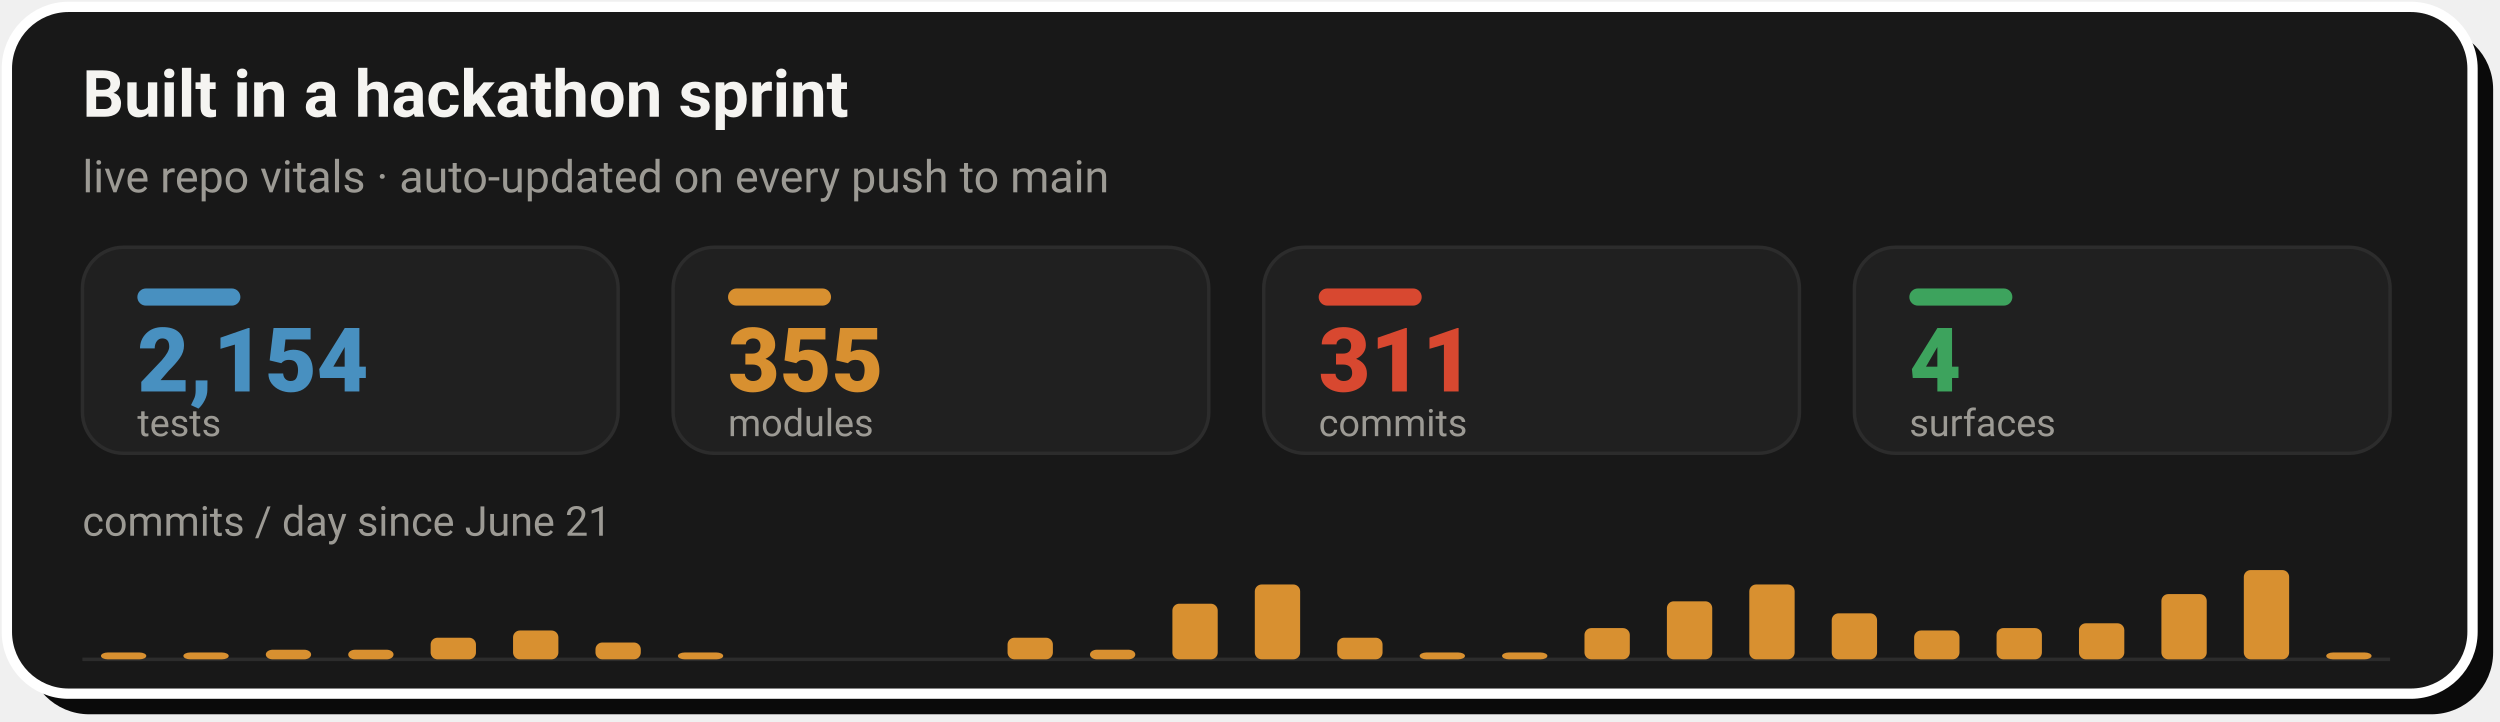
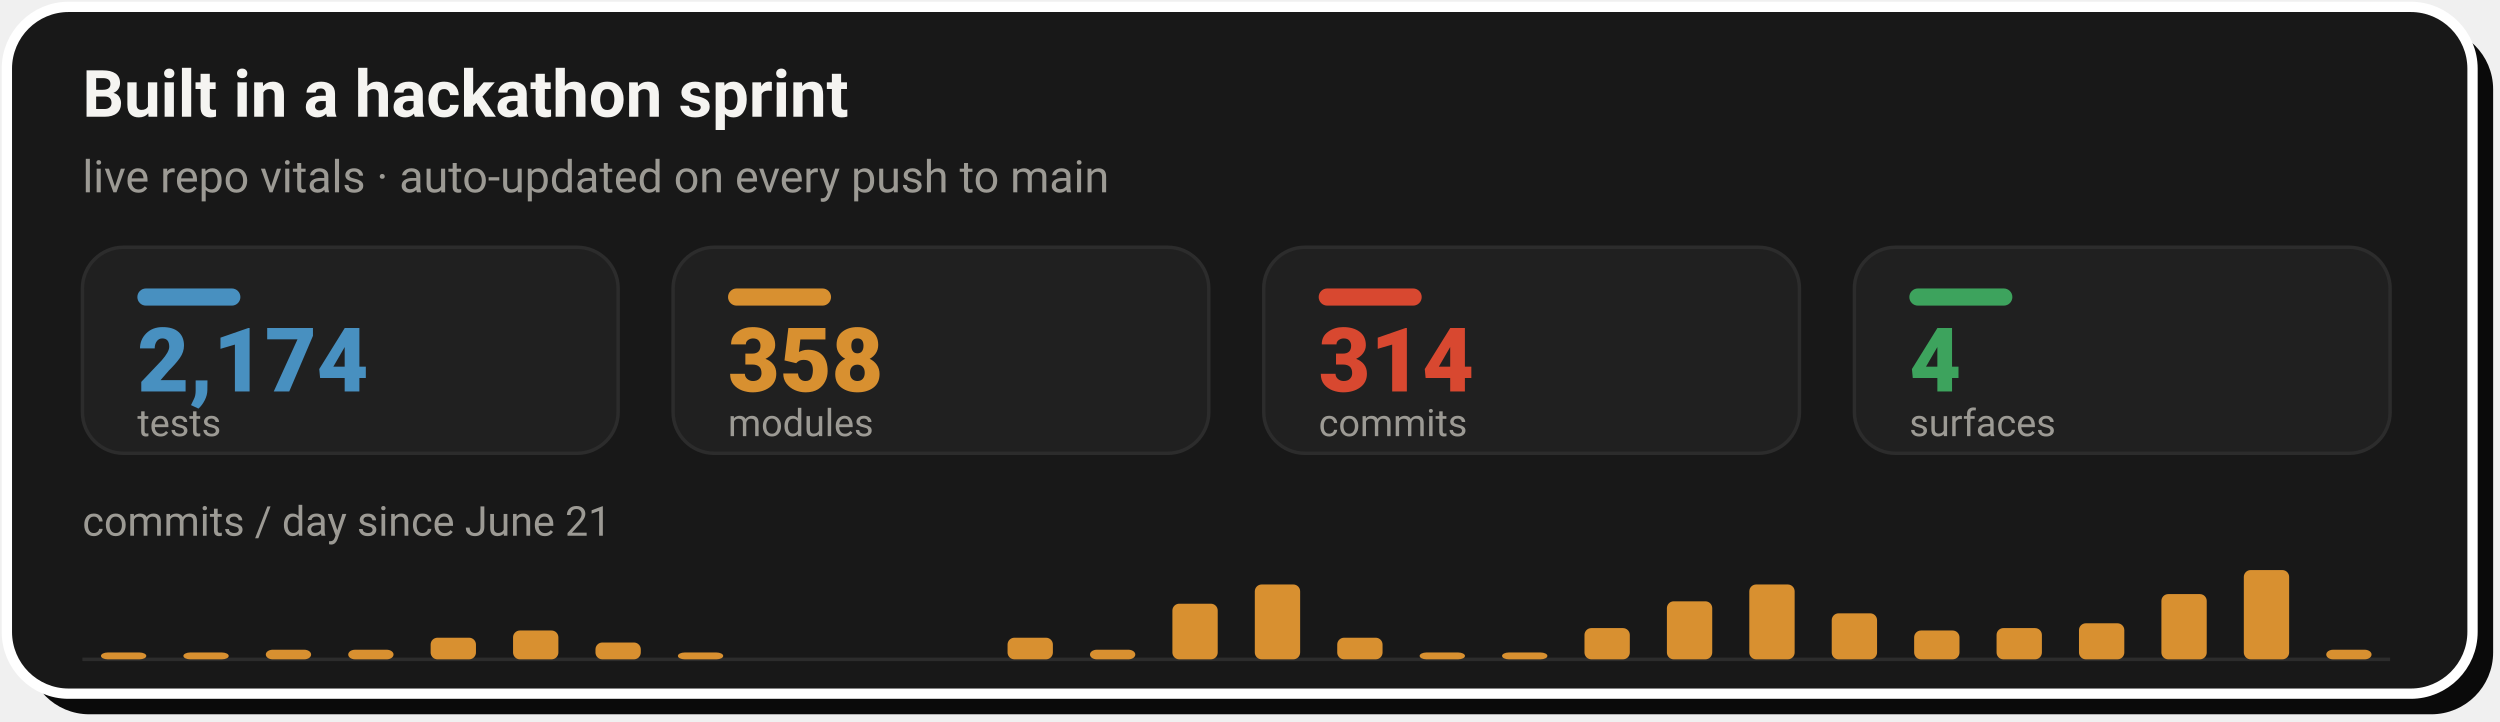
- <svg xmlns="http://www.w3.org/2000/svg" width="728" height="210" viewBox="0 0 728 210" role="img" aria-label="Live repo vitals: 2,154 tests, 355 modules, 311 commits across 4 surfaces, with a commits-per-day sprint velocity chart since June 21">
+ <svg xmlns="http://www.w3.org/2000/svg" width="728" height="210" viewBox="0 0 728 210" role="img" aria-label="Live repo vitals: 2,174 tests, 358 modules, 314 commits across 4 surfaces, with a commits-per-day sprint velocity chart since June 21">
  <rect x="8" y="8" width="718" height="200" rx="18" fill="#0A0A0A" />
  <rect x="2" y="2" width="718" height="200" rx="18" fill="#181818" stroke="#FFFFFF" stroke-width="3" />
  <text x="24" y="34" font-family="-apple-system,'Segoe UI',Roboto,Helvetica,Arial,sans-serif" font-size="19" font-weight="700" fill="#F5F4F1">Built in a hackathon sprint</text>
  <text x="24" y="56" font-family="-apple-system,'Segoe UI',Roboto,Helvetica,Arial,sans-serif" font-size="13" fill="#9C9A94">live repo vitals · auto-updated on every push to main</text>
  <rect x="24.0" y="72" width="156.0" height="60" rx="12" fill="#202020" stroke="#2C2C2C" stroke-width="1" />
  <rect x="40.0" y="84" width="30" height="5" rx="2.5" fill="#4890C0" />
-   <text x="40.0" y="114" font-family="-apple-system,'Segoe UI',Roboto,Helvetica,Arial,sans-serif" font-size="26" font-weight="800" fill="#4890C0">2,154</text>
+   <text x="40.0" y="114" font-family="-apple-system,'Segoe UI',Roboto,Helvetica,Arial,sans-serif" font-size="26" font-weight="800" fill="#4890C0">2,174</text>
  <text x="40.0" y="127" font-family="-apple-system,'Segoe UI',Roboto,Helvetica,Arial,sans-serif" font-size="11" fill="#9C9A94">tests</text>
  <rect x="196.0" y="72" width="156.0" height="60" rx="12" fill="#202020" stroke="#2C2C2C" stroke-width="1" />
  <rect x="212.0" y="84" width="30" height="5" rx="2.5" fill="#D89030" />
-   <text x="212.0" y="114" font-family="-apple-system,'Segoe UI',Roboto,Helvetica,Arial,sans-serif" font-size="26" font-weight="800" fill="#D89030">355</text>
+   <text x="212.0" y="114" font-family="-apple-system,'Segoe UI',Roboto,Helvetica,Arial,sans-serif" font-size="26" font-weight="800" fill="#D89030">358</text>
  <text x="212.0" y="127" font-family="-apple-system,'Segoe UI',Roboto,Helvetica,Arial,sans-serif" font-size="11" fill="#9C9A94">modules</text>
  <rect x="368.0" y="72" width="156.0" height="60" rx="12" fill="#202020" stroke="#2C2C2C" stroke-width="1" />
  <rect x="384.0" y="84" width="30" height="5" rx="2.5" fill="#D84830" />
-   <text x="384.0" y="114" font-family="-apple-system,'Segoe UI',Roboto,Helvetica,Arial,sans-serif" font-size="26" font-weight="800" fill="#D84830">311</text>
+   <text x="384.0" y="114" font-family="-apple-system,'Segoe UI',Roboto,Helvetica,Arial,sans-serif" font-size="26" font-weight="800" fill="#D84830">314</text>
  <text x="384.0" y="127" font-family="-apple-system,'Segoe UI',Roboto,Helvetica,Arial,sans-serif" font-size="11" fill="#9C9A94">commits</text>
  <rect x="540.0" y="72" width="156.0" height="60" rx="12" fill="#202020" stroke="#2C2C2C" stroke-width="1" />
  <rect x="556.0" y="84" width="30" height="5" rx="2.5" fill="#3DA35D" />
  <text x="556.0" y="114" font-family="-apple-system,'Segoe UI',Roboto,Helvetica,Arial,sans-serif" font-size="26" font-weight="800" fill="#3DA35D">4</text>
  <text x="556.0" y="127" font-family="-apple-system,'Segoe UI',Roboto,Helvetica,Arial,sans-serif" font-size="11" fill="#9C9A94">surfaces</text>
  <text x="24" y="156" font-family="-apple-system,'Segoe UI',Roboto,Helvetica,Arial,sans-serif" font-size="12" fill="#9C9A94">commits / day since June 21</text>
  <line x1="24.0" y1="192" x2="696.0" y2="192" stroke="#2C2C2C" stroke-width="1" />
  <rect x="29.4" y="190.0" width="13.2" height="2.0" rx="2" fill="#D89030" />
  <rect x="53.4" y="190.0" width="13.2" height="2.0" rx="2" fill="#D89030" />
  <rect x="77.4" y="189.2" width="13.2" height="2.8" rx="2" fill="#D89030" />
  <rect x="101.4" y="189.2" width="13.2" height="2.8" rx="2" fill="#D89030" />
  <rect x="125.4" y="185.7" width="13.2" height="6.3" rx="2" fill="#D89030" />
  <rect x="149.4" y="183.6" width="13.2" height="8.4" rx="2" fill="#D89030" />
  <rect x="173.4" y="187.1" width="13.2" height="4.9" rx="2" fill="#D89030" />
  <rect x="197.4" y="190.0" width="13.2" height="2.0" rx="2" fill="#D89030" />
  <rect x="293.4" y="185.7" width="13.2" height="6.3" rx="2" fill="#D89030" />
  <rect x="317.4" y="189.2" width="13.2" height="2.8" rx="2" fill="#D89030" />
  <rect x="341.4" y="175.8" width="13.2" height="16.2" rx="2" fill="#D89030" />
  <rect x="365.4" y="170.2" width="13.2" height="21.8" rx="2" fill="#D89030" />
  <rect x="389.4" y="185.7" width="13.2" height="6.3" rx="2" fill="#D89030" />
  <rect x="413.4" y="190.0" width="13.2" height="2.0" rx="2" fill="#D89030" />
  <rect x="437.4" y="190.0" width="13.2" height="2.0" rx="2" fill="#D89030" />
  <rect x="461.4" y="182.9" width="13.2" height="9.1" rx="2" fill="#D89030" />
  <rect x="485.4" y="175.1" width="13.2" height="16.9" rx="2" fill="#D89030" />
  <rect x="509.4" y="170.2" width="13.2" height="21.8" rx="2" fill="#D89030" />
  <rect x="533.4" y="178.6" width="13.2" height="13.4" rx="2" fill="#D89030" />
  <rect x="557.4" y="183.6" width="13.2" height="8.4" rx="2" fill="#D89030" />
  <rect x="581.4" y="182.9" width="13.2" height="9.1" rx="2" fill="#D89030" />
  <rect x="605.4" y="181.5" width="13.2" height="10.5" rx="2" fill="#D89030" />
  <rect x="629.4" y="173.0" width="13.2" height="19.0" rx="2" fill="#D89030" />
  <rect x="653.4" y="166.0" width="13.2" height="26.0" rx="2" fill="#D89030" />
-   <rect x="677.4" y="190.0" width="13.2" height="2.0" rx="2" fill="#D89030" />
+   <rect x="677.4" y="189.2" width="13.2" height="2.8" rx="2" fill="#D89030" />
</svg>
